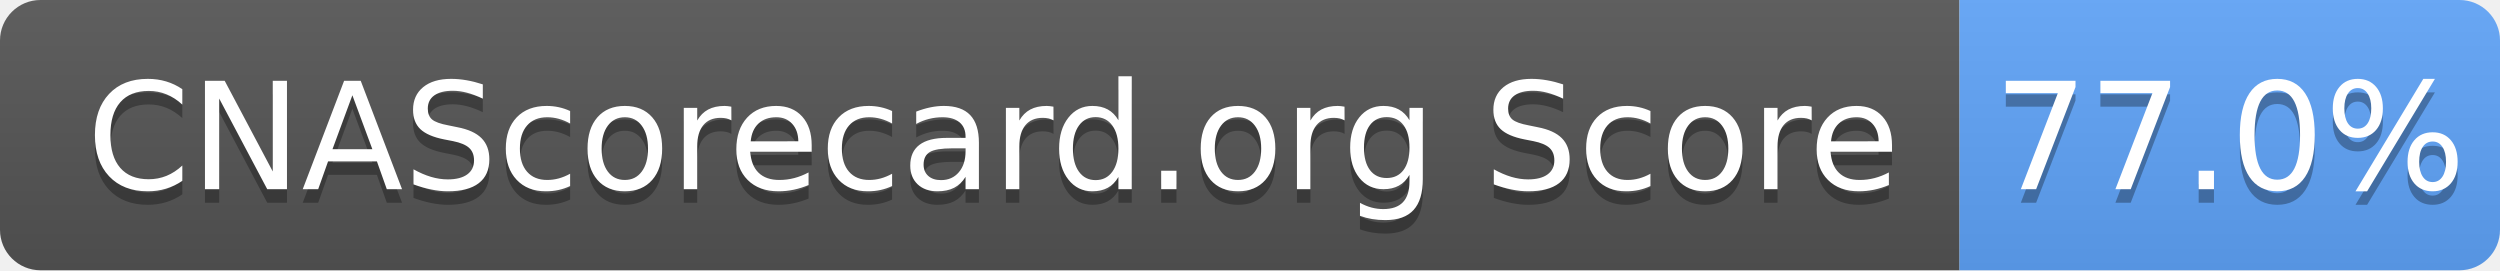
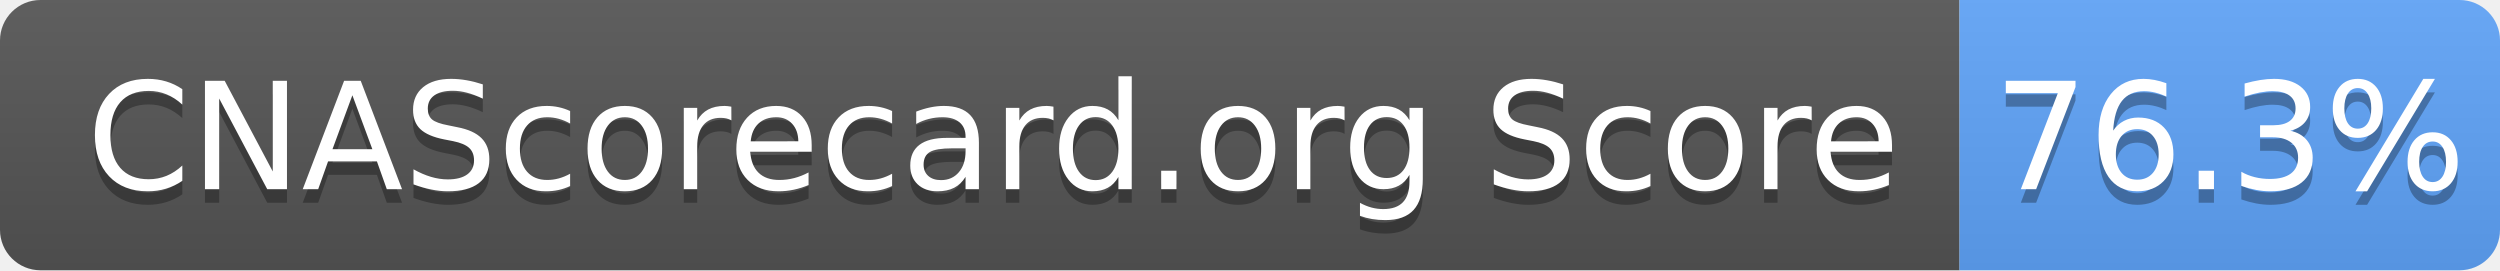
- <svg xmlns="http://www.w3.org/2000/svg" width="185" height="20" role="img" aria-label="CNAScorecard.org Score: 77.0%">
+ <svg xmlns="http://www.w3.org/2000/svg" width="185" height="20" role="img" aria-label="CNAScorecard.org Score: 76.3%">
  <linearGradient id="s" x2="0" y2="100%">
    <stop offset="0" stop-color="#bbb" stop-opacity=".1" />
    <stop offset="1" stop-opacity=".1" />
  </linearGradient>
  <clipPath id="r">
    <rect width="185" height="20" rx="3" fill="#fff" />
  </clipPath>
  <g clip-path="url(#r)">
    <rect width="145" height="20" fill="#555" />
    <rect x="145" width="40" height="20" fill="#60A5FA" />
    <rect width="185" height="20" fill="url(#s)" />
  </g>
  <g fill="#fff" text-anchor="middle" font-family="Verdana,Geneva,DejaVu Sans,sans-serif" text-rendering="geometricPrecision" font-size="110">
    <text aria-hidden="true" x="735" y="150" fill="#010101" fill-opacity=".3" transform="scale(.1)" textLength="1350">CNAScorecard.org Score</text>
    <text x="735" y="140" transform="scale(.1)" fill="#fff" textLength="1350">CNAScorecard.org Score</text>
-     <text aria-hidden="true" x="1650" y="150" fill="#010101" fill-opacity=".3" transform="scale(.1)" textLength="300">77.0%</text>
-     <text x="1650" y="140" transform="scale(.1)" fill="#fff" textLength="300">77.0%</text>
+     <text aria-hidden="true" x="1650" y="150" fill="#010101" fill-opacity=".3" transform="scale(.1)" textLength="300">76.3%</text>
+     <text x="1650" y="140" transform="scale(.1)" fill="#fff" textLength="300">76.3%</text>
  </g>
</svg>
